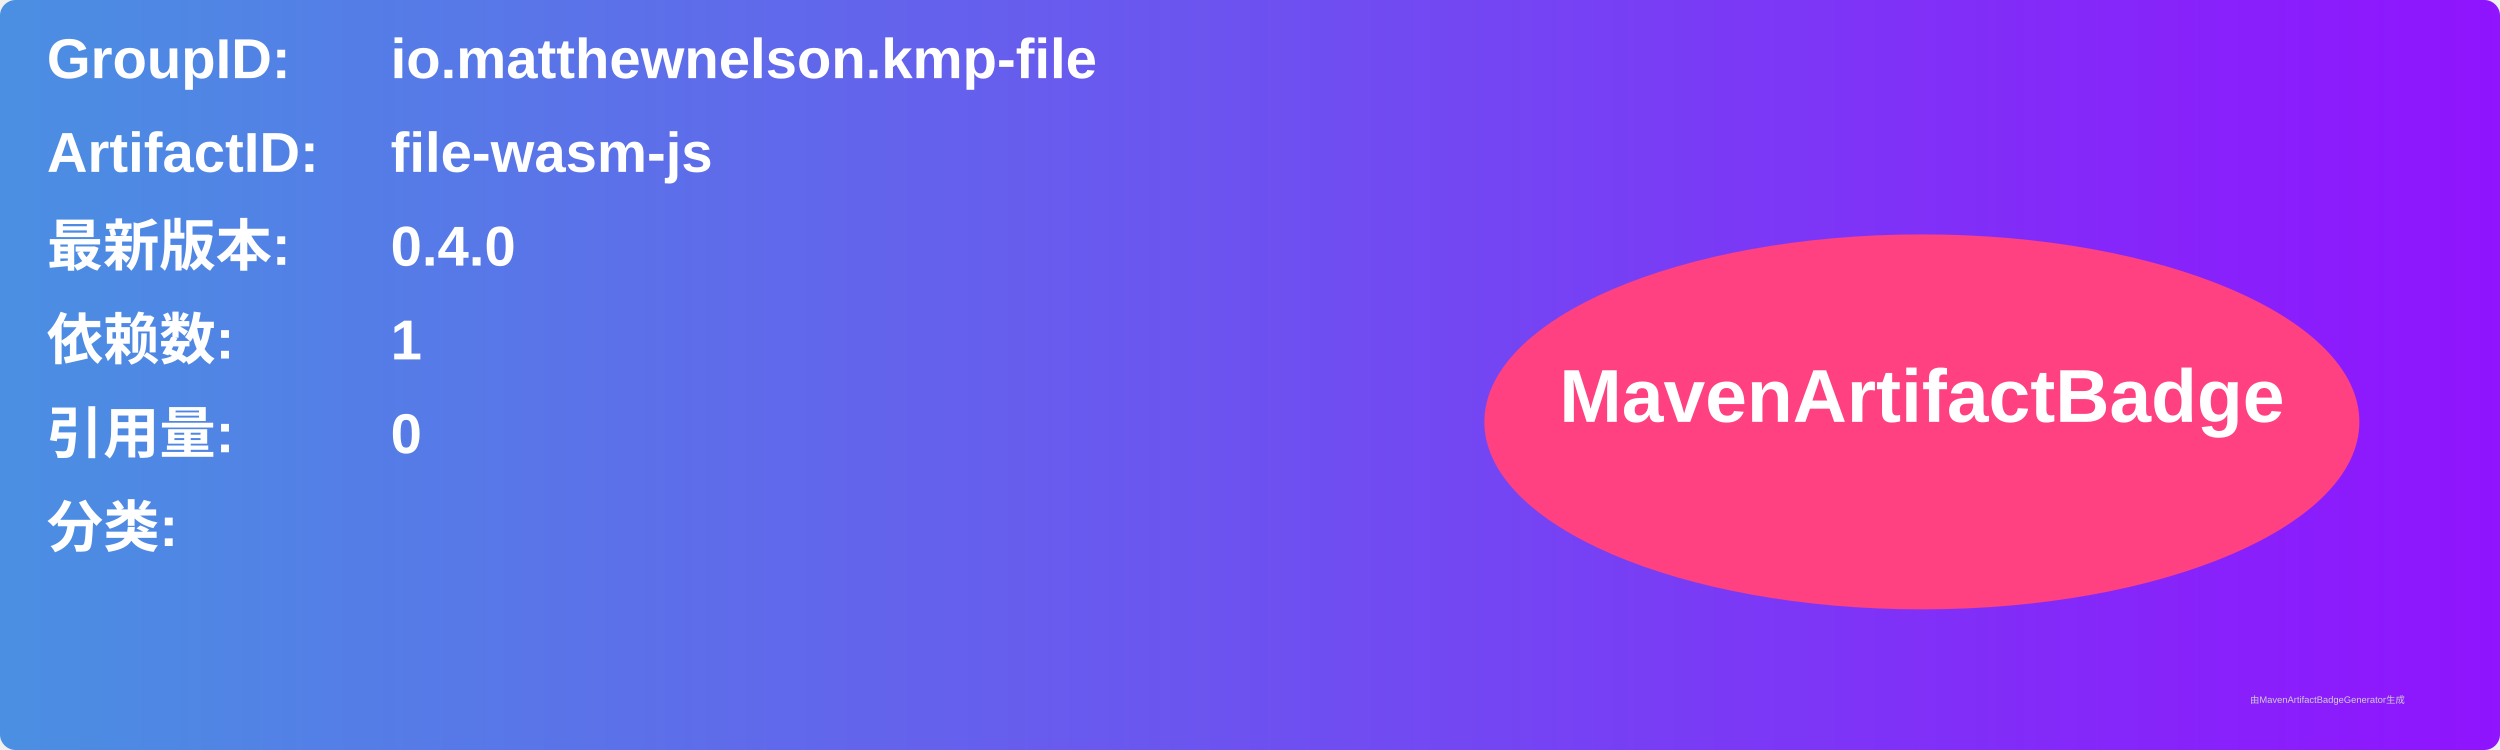
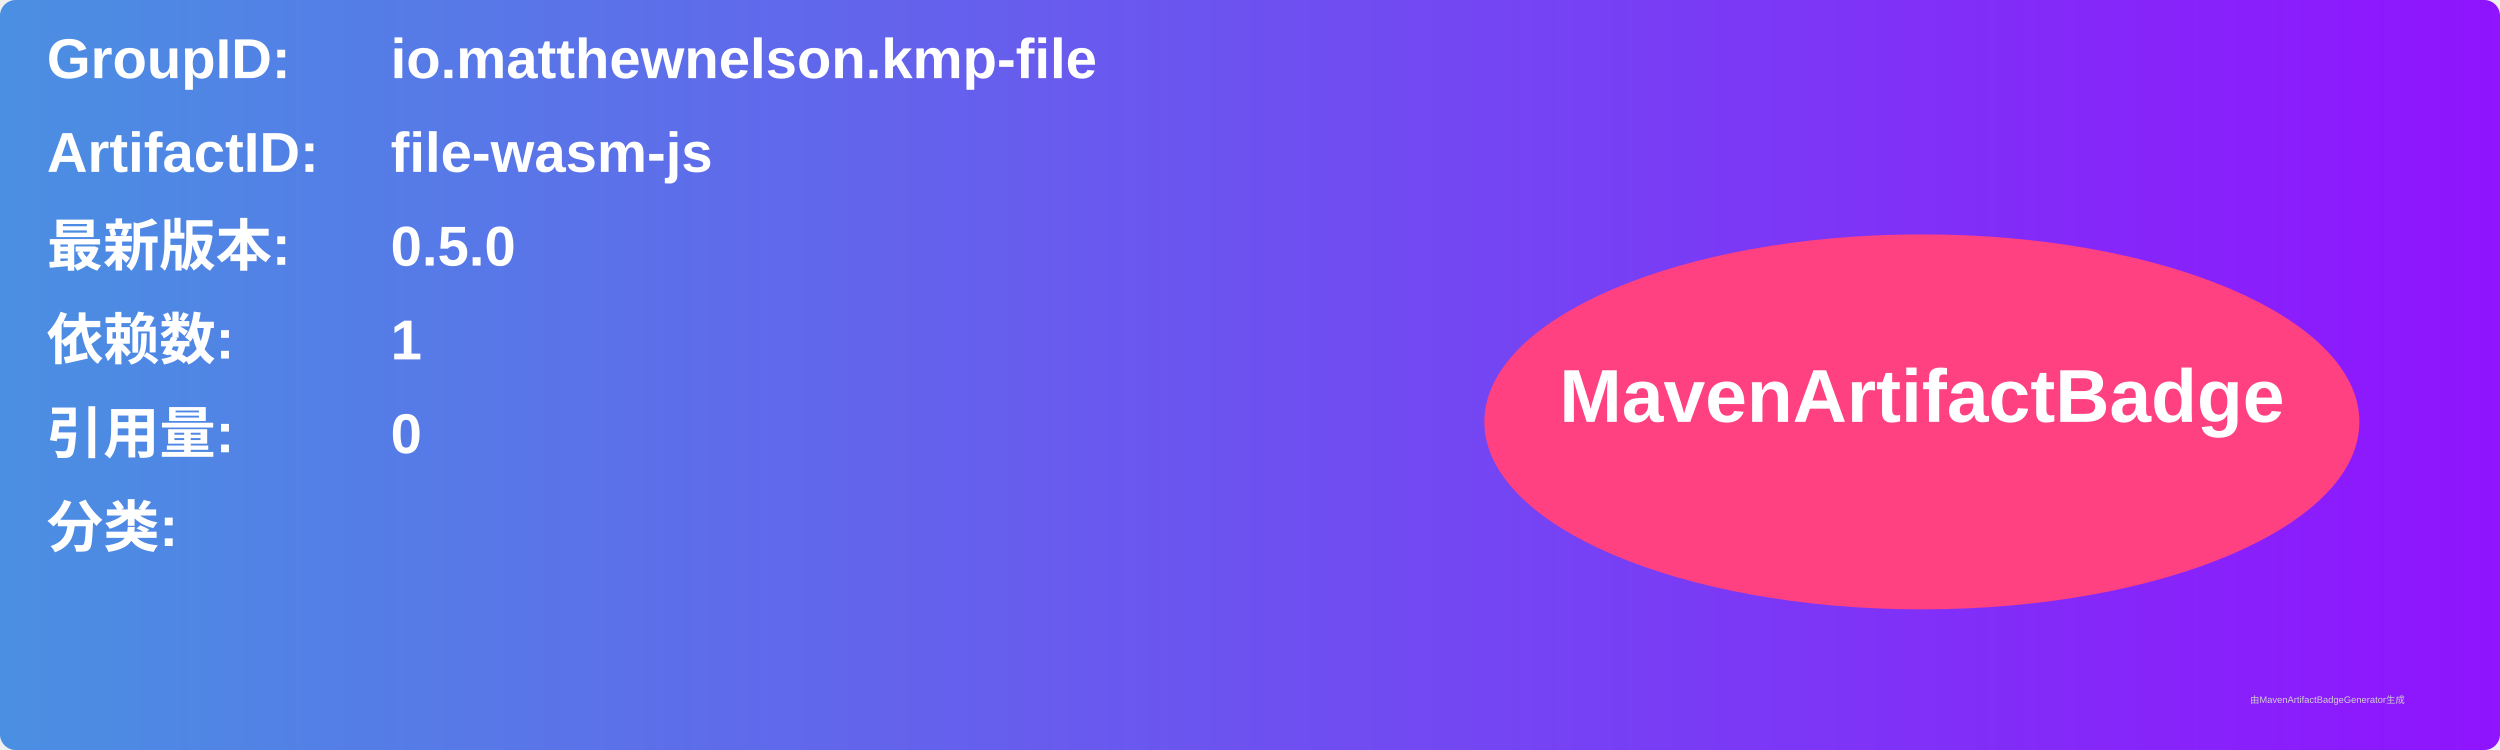
<svg xmlns="http://www.w3.org/2000/svg" width="800" height="240" viewBox="0 0 800 240">
  <linearGradient id="grad" x1="0%" y1="0%" x2="100%" y2="0%">
    <stop offset="0%" stop-color="#4a90e2" />
    <stop offset="100%" stop-color="#9013fe" />
  </linearGradient>
  <rect width="100%" height="100%" rx="5" ry="5" fill="url(#grad)" />
  <g transform="translate(15, 15)">
    <text x="0" y="10" font-family="Arial" font-size="18" fill="white" font-weight="bold" width="260">GroupID:</text>
    <text x="110" y="10" font-family="Arial" font-size="18" fill="white" font-weight="bold" width="460">io.matthewnelson.kmp-file</text>
    <text x="0" y="40" font-family="Arial" font-size="18" fill="white" font-weight="bold" width="260">ArtifactID:</text>
    <text x="110" y="40" font-family="Arial" font-size="18" fill="white" font-weight="bold" width="460">file-wasm-js</text>
    <text x="0" y="70" font-family="Arial" font-size="18" fill="white" font-weight="bold">最新版本:</text>
    <text x="110" y="70" font-family="Arial" font-size="18" fill="white" font-weight="bold">
-       <tspan font-weight="bold">0.4.0</tspan>
+       <tspan font-weight="bold">0.5.0</tspan>
    </text>
    <text x="0" y="100" font-family="Arial" font-size="18" fill="white" font-weight="bold">依赖数: </text>
    <text x="110" y="100" font-family="Arial" font-size="18" fill="white">
      <tspan font-weight="bold">1</tspan>
    </text>
    <text x="0" y="130" font-family="Arial" font-size="18" fill="white" font-weight="bold">引用量: </text>
    <text x="110" y="130" font-family="Arial" font-size="18" fill="white">
      <tspan font-weight="bold">0</tspan>
    </text>
    <text x="0" y="160" font-family="Arial" font-size="18" fill="white" font-weight="bold">分类:</text>
    <text x="10" y="190" font-family="Arial" font-size="10" fill="white">
      <tspan font-weight="bold" />
    </text>
    <ellipse cx="600" cy="120" rx="140" ry="60" fill="#ff4081" />
    <text x="600" y="120" text-anchor="middle" font-family="Arial" font-size="24" fill="white" font-weight="bold">MavenArtifactBadge</text>
  </g>
  <text x="720" y="225" font-family="Arial" font-size="3" fill="#d0d0d0">由MavenArtifactBadgeGenerator生成</text>
</svg>
